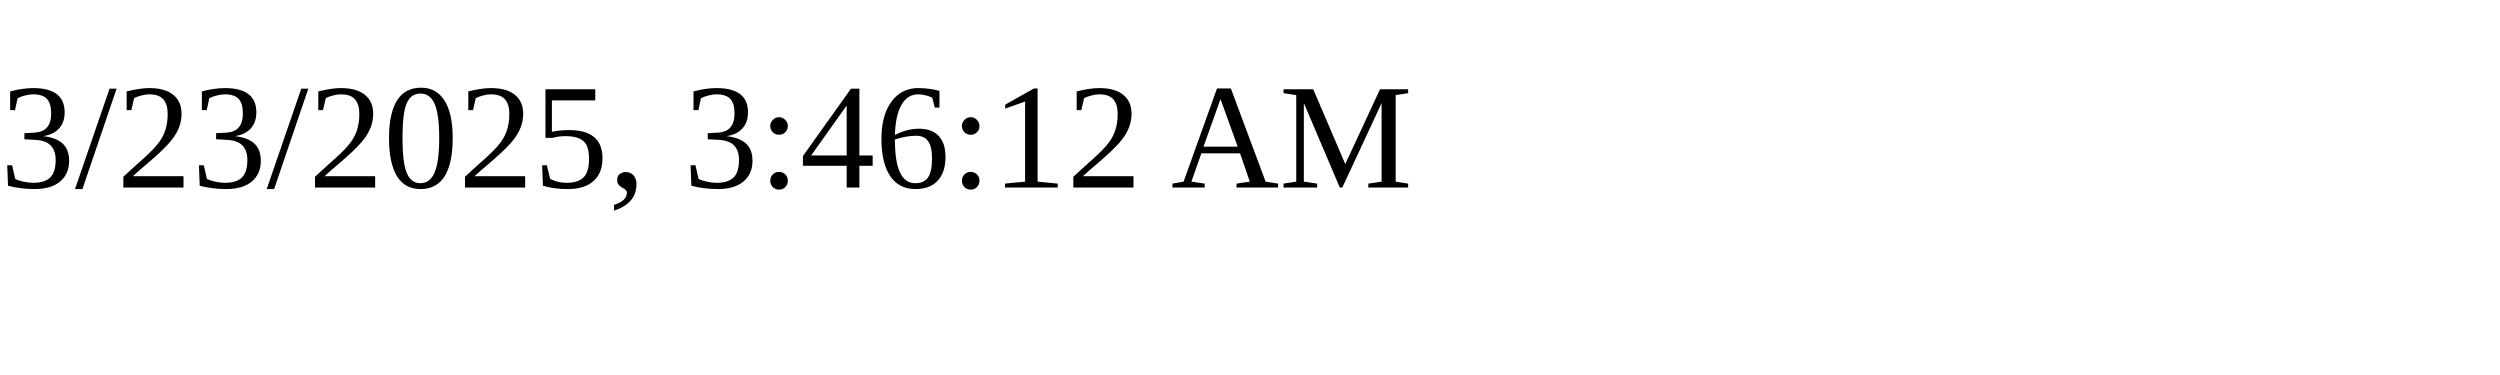
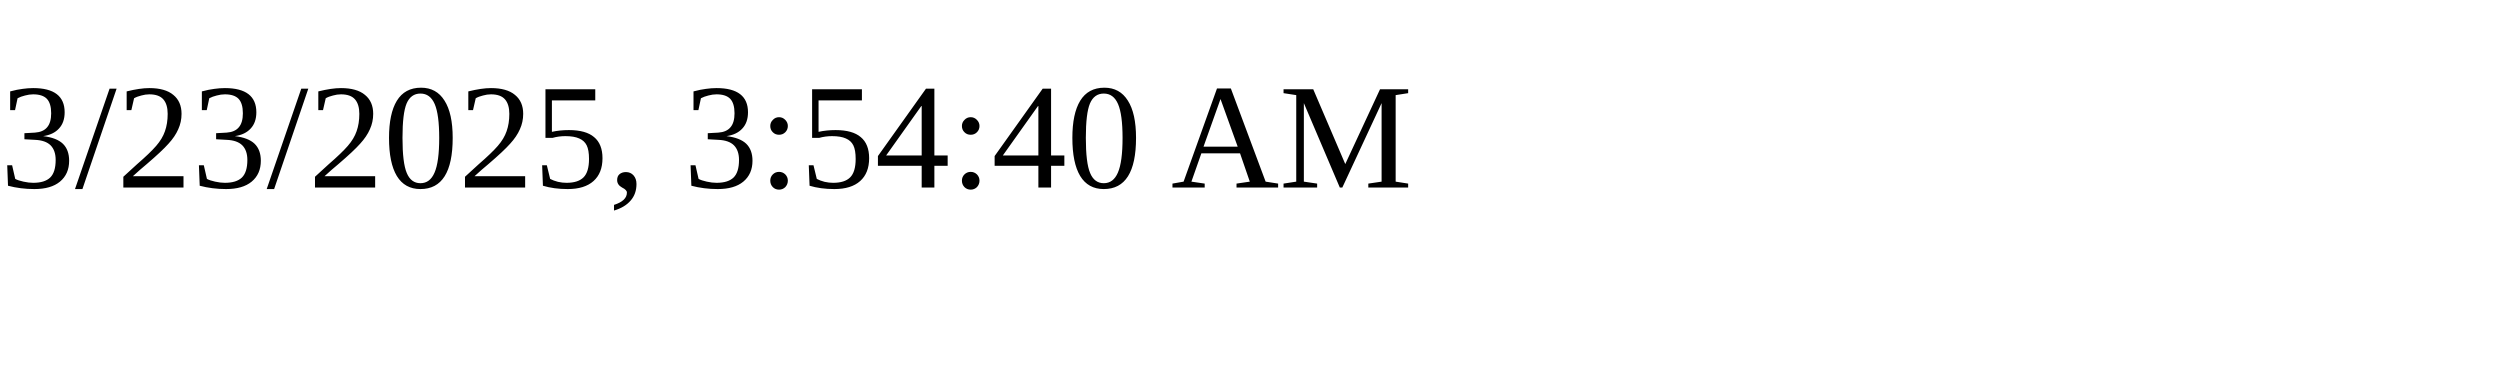
<svg xmlns="http://www.w3.org/2000/svg" height="30" width="200">
-   <text x="0" y="15">3/23/2025, 3:46:12 AM</text>
+   <text x="0" y="15">3/23/2025, 3:54:40 AM</text>
</svg>
